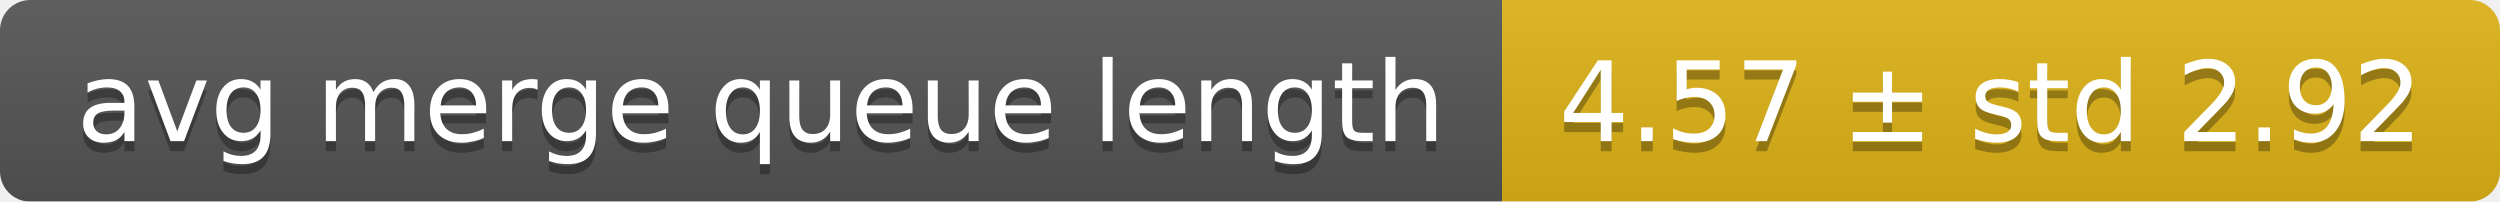
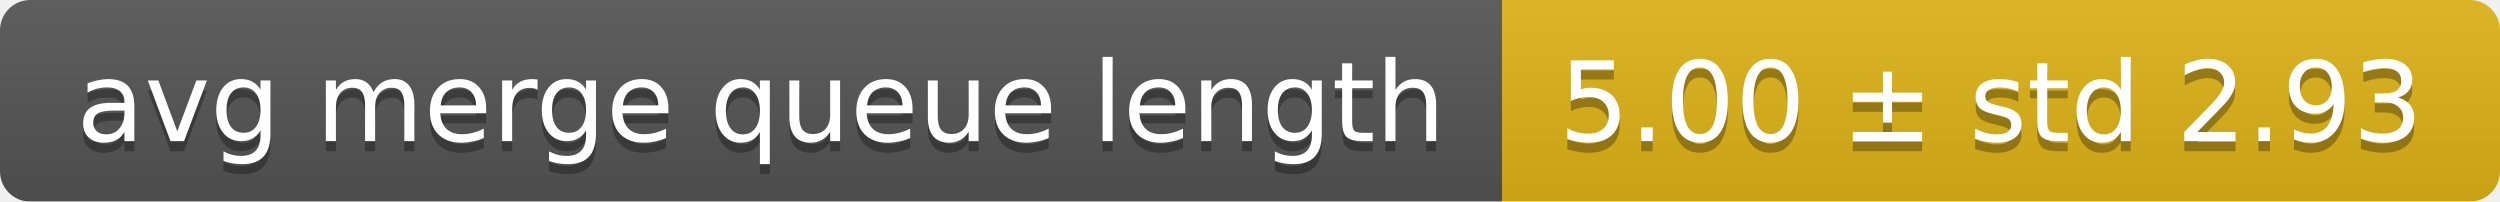
<svg xmlns="http://www.w3.org/2000/svg" width="248" height="20">
  <linearGradient id="smooth" x2="0" y2="100%">
    <stop offset="0" stop-color="#bbb" stop-opacity=".1" />
    <stop offset="1" stop-opacity=".1" />
  </linearGradient>
  <mask id="round">
    <rect width="248" height="20" rx="3" fill="#fff" />
  </mask>
  <g mask="url(#round)">
    <rect width="149" height="20" fill="#555" />
    <rect x="149" width="99" height="20" fill="#dfb317" />
    <rect width="248" height="20" fill="url(#smooth)" />
  </g>
  <g fill="#fff" text-anchor="middle" font-family="DejaVu Sans,Verdana,Geneva,sans-serif" font-size="11">
    <text x="75.5" y="15" fill="#010101" fill-opacity=".3">avg merge queue length</text>
    <text x="75.5" y="14">avg merge queue length</text>
-     <text x="197.5" y="15" fill="#010101" fill-opacity=".3">4.57 ± std 2.92</text>
-     <text x="197.5" y="14">4.57 ± std 2.92</text>
+     <text x="197.5" y="15" fill="#010101" fill-opacity=".3">5.00 ± std 2.93</text>
+     <text x="197.5" y="14">5.00 ± std 2.93</text>
  </g>
</svg>
